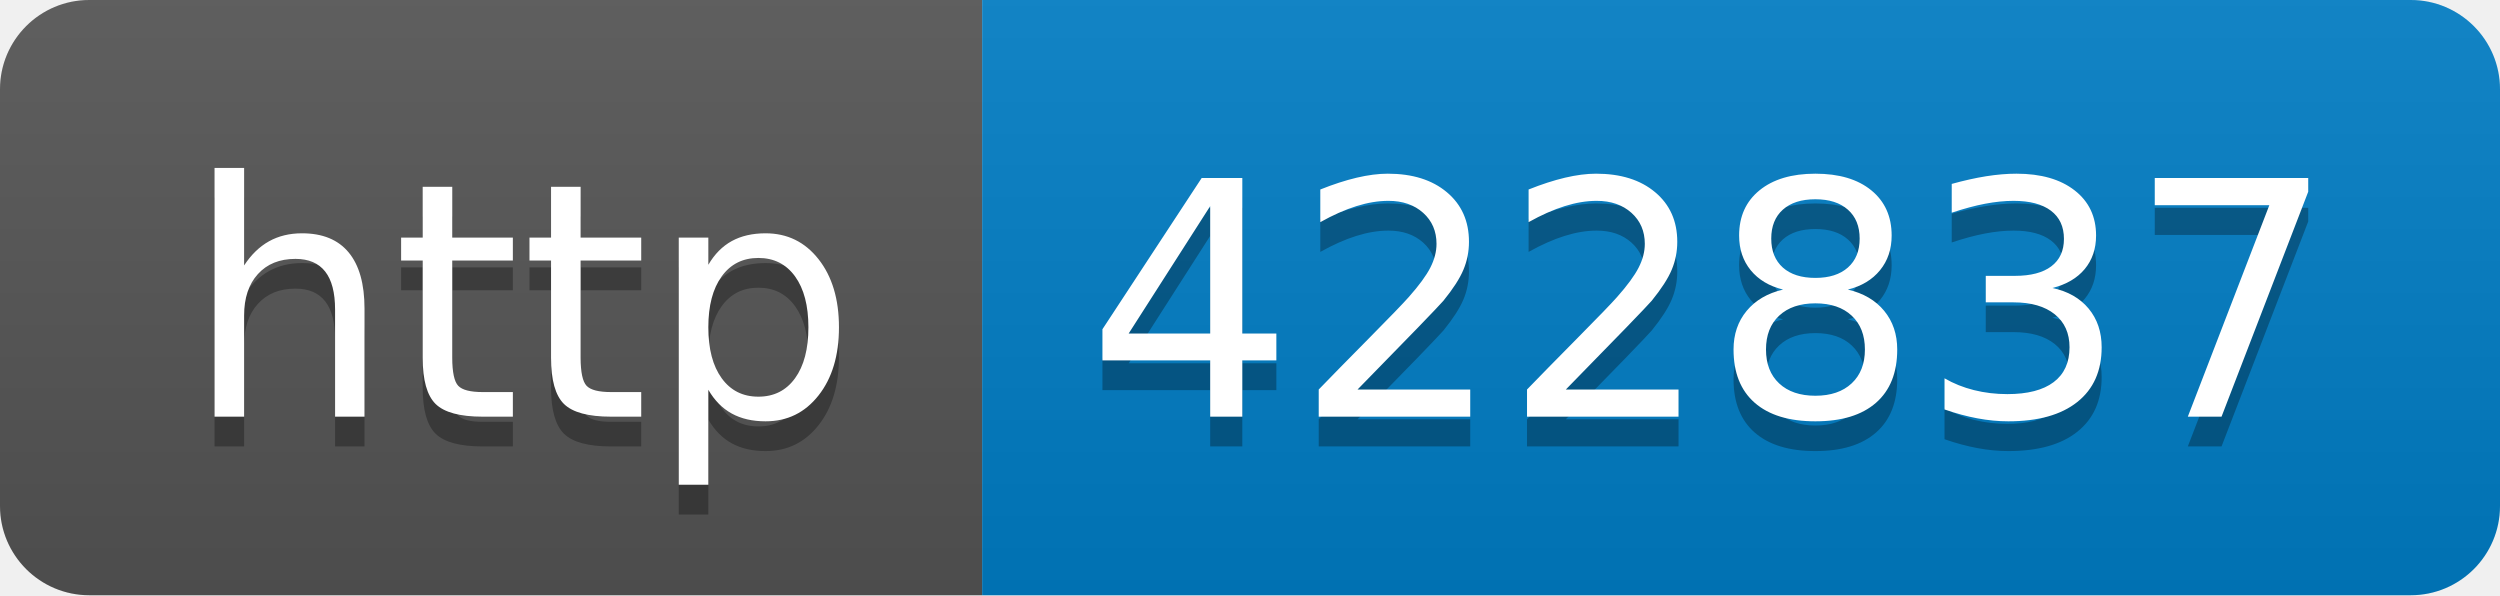
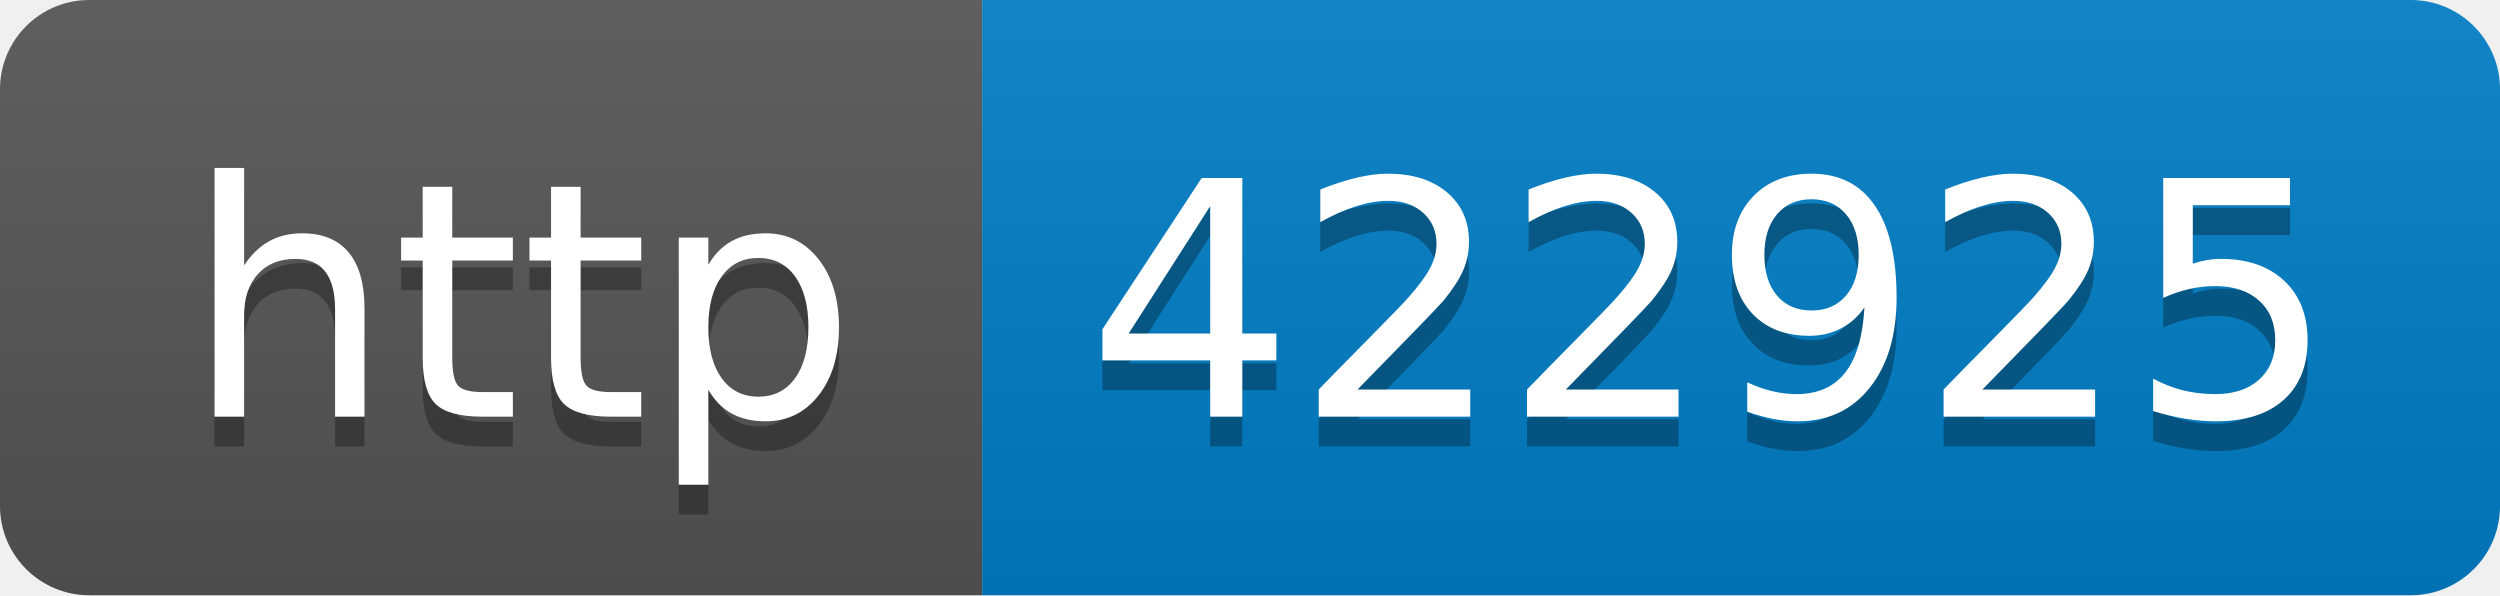
- <svg xmlns="http://www.w3.org/2000/svg" width="84" height="20" role="img" aria-label="http: 422837">
+ <svg xmlns="http://www.w3.org/2000/svg" width="84" height="20" role="img" aria-label="http: 422925">
  <linearGradient id="s" x2="0" y2="100%">
    <stop offset="0" stop-color="#bbb" stop-opacity=".1" />
    <stop offset="1" stop-opacity=".1" />
  </linearGradient>
  <clipPath id="r">
    <rect width="84" height="20" rx="3" fill="#fff" />
  </clipPath>
  <g clip-path="url(#r)">
    <rect width="33" height="20" fill="#555" />
    <rect x="33" width="51" height="20" fill="#007ec6" />
    <rect width="84" height="20" fill="url(#s)" />
  </g>
  <g fill="#fff" text-anchor="middle" font-family="Verdana,Geneva,DejaVu Sans,sans-serif" text-rendering="geometricPrecision" font-size="110">
    <text aria-hidden="true" x="175" y="150" fill="#010101" fill-opacity=".3" transform="scale(.1)" textLength="230">http</text>
    <text x="175" y="140" transform="scale(.1)" fill="#fff" textLength="230">http</text>
-     <text aria-hidden="true" x="575" y="150" fill="#010101" fill-opacity=".3" transform="scale(.1)" textLength="410">422837</text>
-     <text x="575" y="140" transform="scale(.1)" fill="#fff" textLength="410">422837</text>
+     <text aria-hidden="true" x="575" y="150" fill="#010101" fill-opacity=".3" transform="scale(.1)" textLength="410">422925</text>
+     <text x="575" y="140" transform="scale(.1)" fill="#fff" textLength="410">422925</text>
  </g>
</svg>
